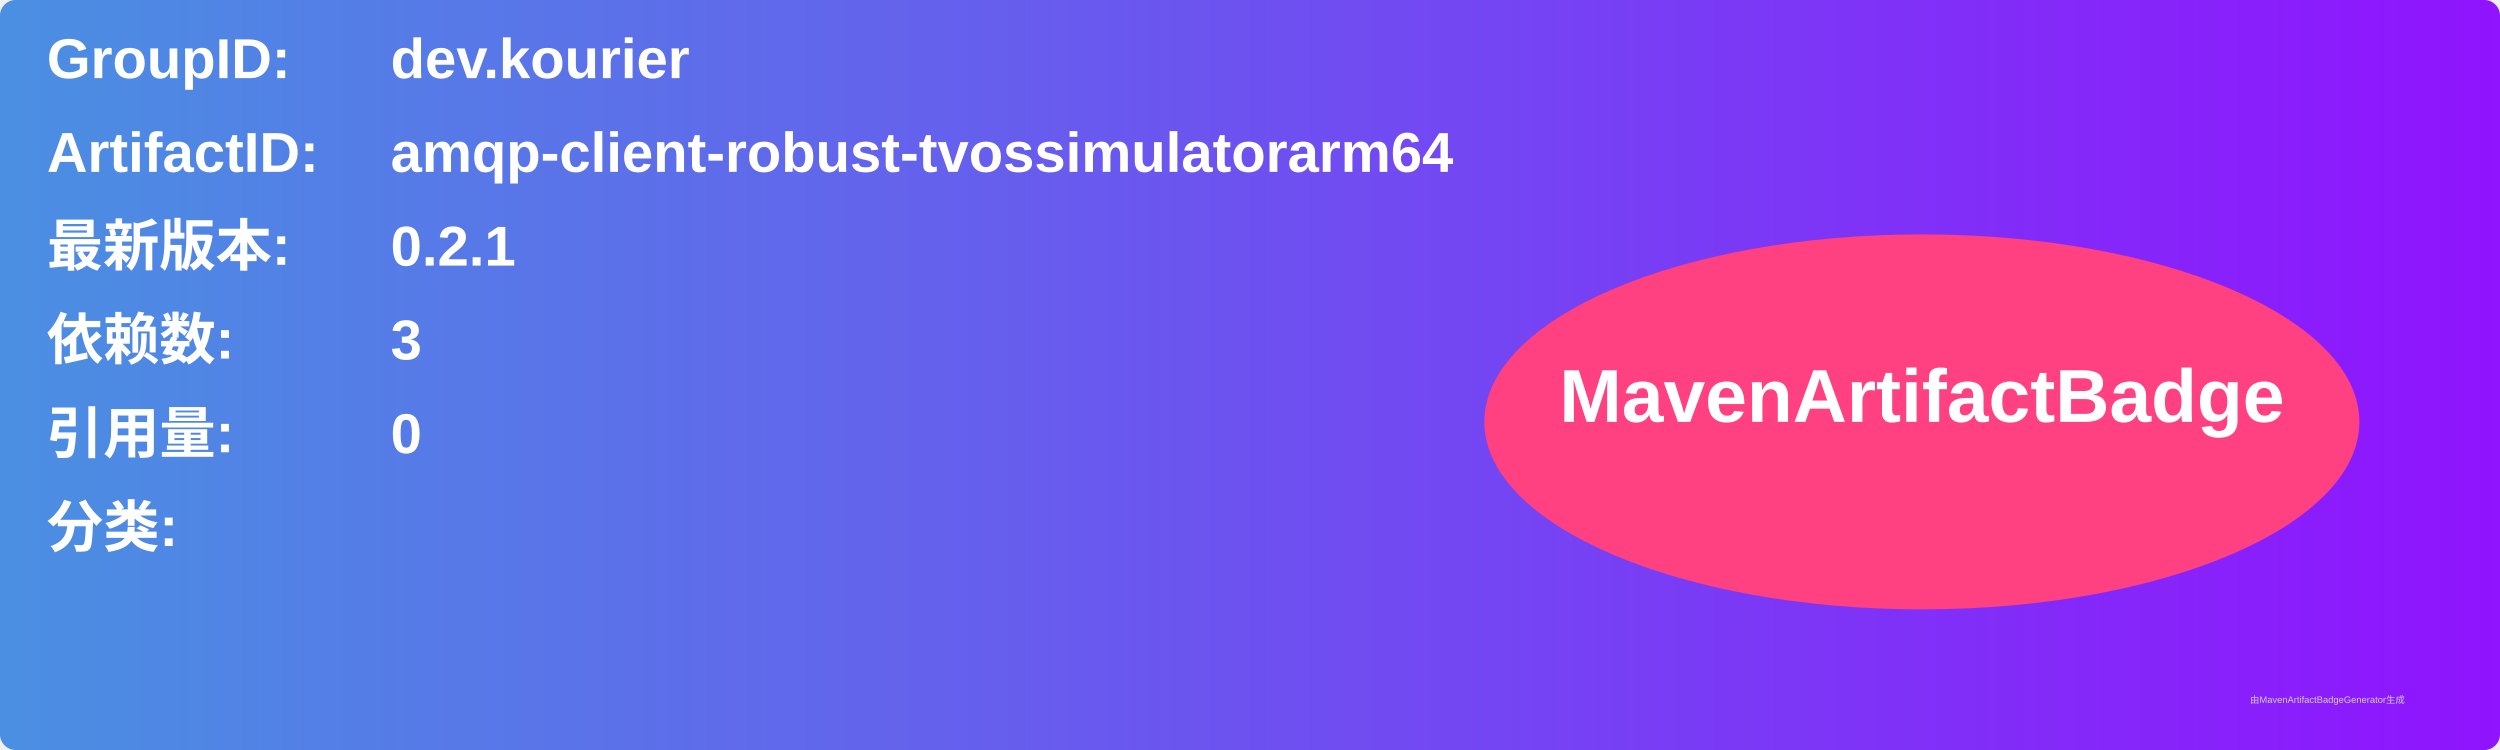
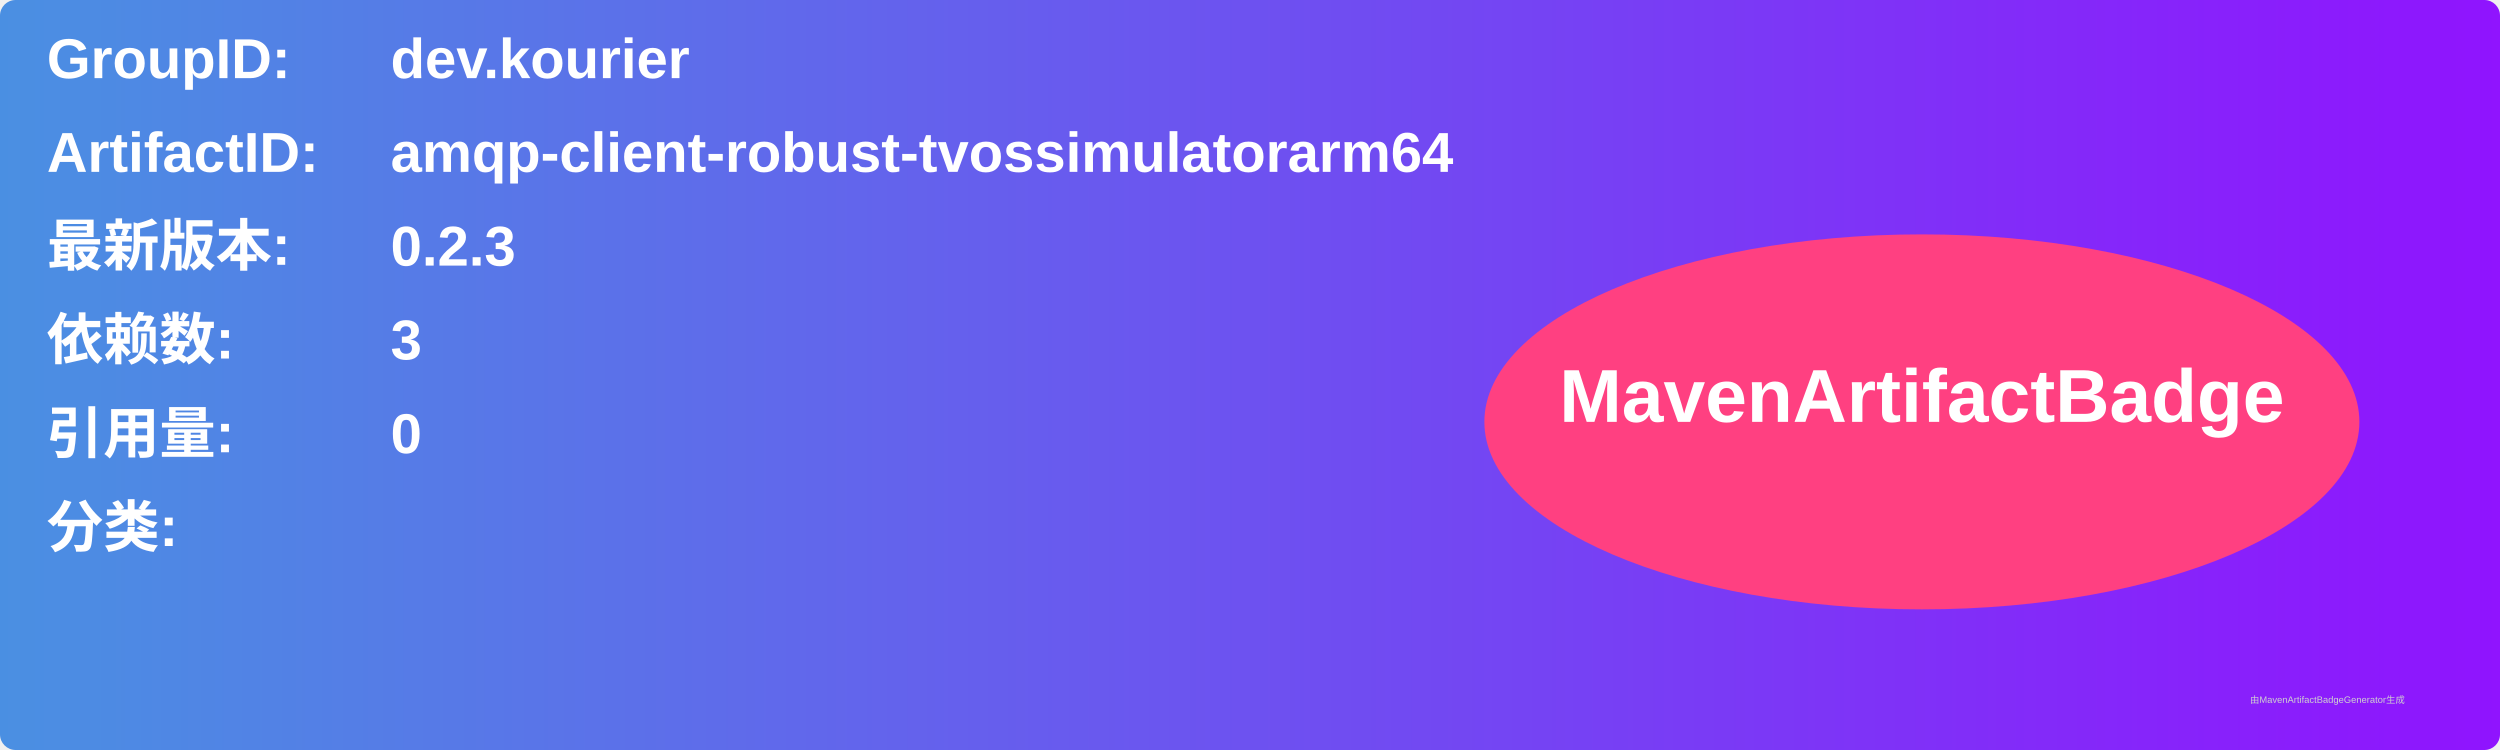
<svg xmlns="http://www.w3.org/2000/svg" width="800" height="240" viewBox="0 0 800 240">
  <linearGradient id="grad" x1="0%" y1="0%" x2="100%" y2="0%">
    <stop offset="0%" stop-color="#4a90e2" />
    <stop offset="100%" stop-color="#9013fe" />
  </linearGradient>
  <rect width="100%" height="100%" rx="5" ry="5" fill="url(#grad)" />
  <g transform="translate(15, 15)">
    <text x="0" y="10" font-family="Arial" font-size="18" fill="white" font-weight="bold" width="260">GroupID:</text>
    <text x="110" y="10" font-family="Arial" font-size="18" fill="white" font-weight="bold" width="460">dev.kourier</text>
    <text x="0" y="40" font-family="Arial" font-size="18" fill="white" font-weight="bold" width="260">ArtifactID:</text>
    <text x="110" y="40" font-family="Arial" font-size="18" fill="white" font-weight="bold" width="460">amqp-client-robust-tvossimulatorarm64</text>
    <text x="0" y="70" font-family="Arial" font-size="18" fill="white" font-weight="bold">最新版本:</text>
    <text x="110" y="70" font-family="Arial" font-size="18" fill="white" font-weight="bold">
-       <tspan font-weight="bold">0.2.1</tspan>
+       <tspan font-weight="bold">0.2.3</tspan>
    </text>
    <text x="0" y="100" font-family="Arial" font-size="18" fill="white" font-weight="bold">依赖数: </text>
    <text x="110" y="100" font-family="Arial" font-size="18" fill="white">
      <tspan font-weight="bold">3</tspan>
    </text>
    <text x="0" y="130" font-family="Arial" font-size="18" fill="white" font-weight="bold">引用量: </text>
    <text x="110" y="130" font-family="Arial" font-size="18" fill="white">
      <tspan font-weight="bold">0</tspan>
    </text>
    <text x="0" y="160" font-family="Arial" font-size="18" fill="white" font-weight="bold">分类:</text>
    <text x="10" y="190" font-family="Arial" font-size="10" fill="white">
      <tspan font-weight="bold" />
    </text>
    <ellipse cx="600" cy="120" rx="140" ry="60" fill="#ff4081" />
    <text x="600" y="120" text-anchor="middle" font-family="Arial" font-size="24" fill="white" font-weight="bold">MavenArtifactBadge</text>
  </g>
  <text x="720" y="225" font-family="Arial" font-size="3" fill="#d0d0d0">由MavenArtifactBadgeGenerator生成</text>
</svg>
